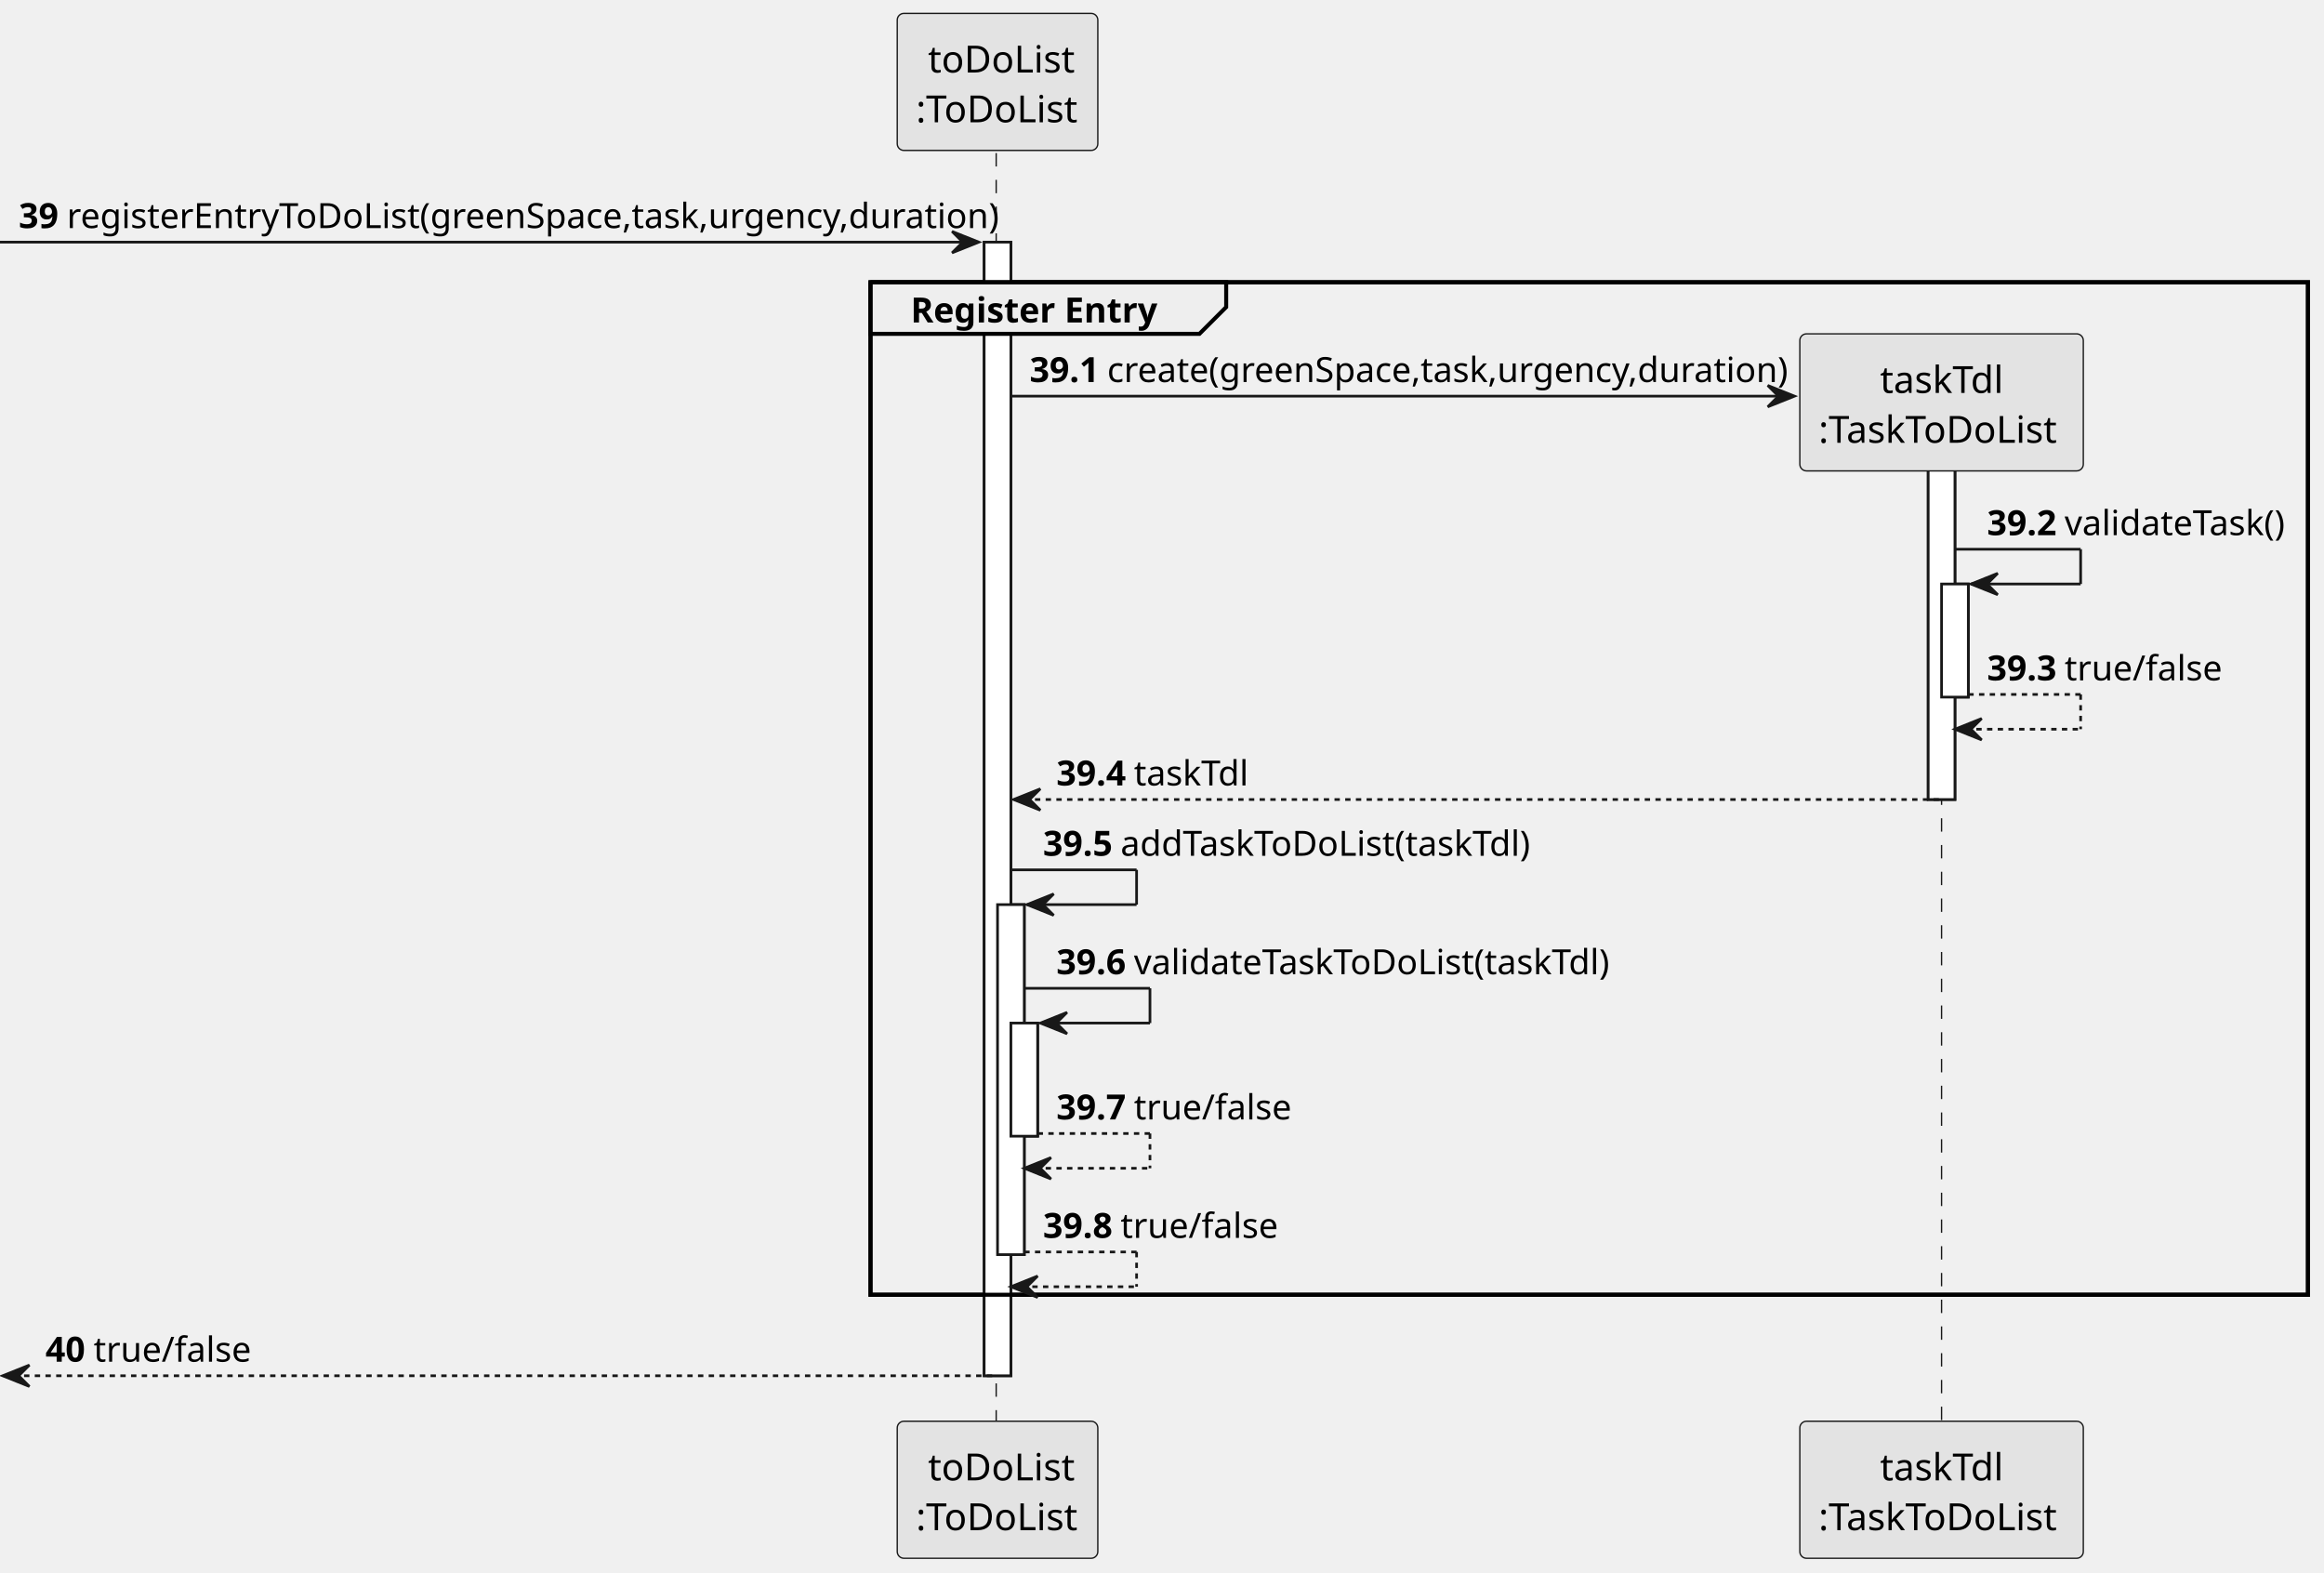
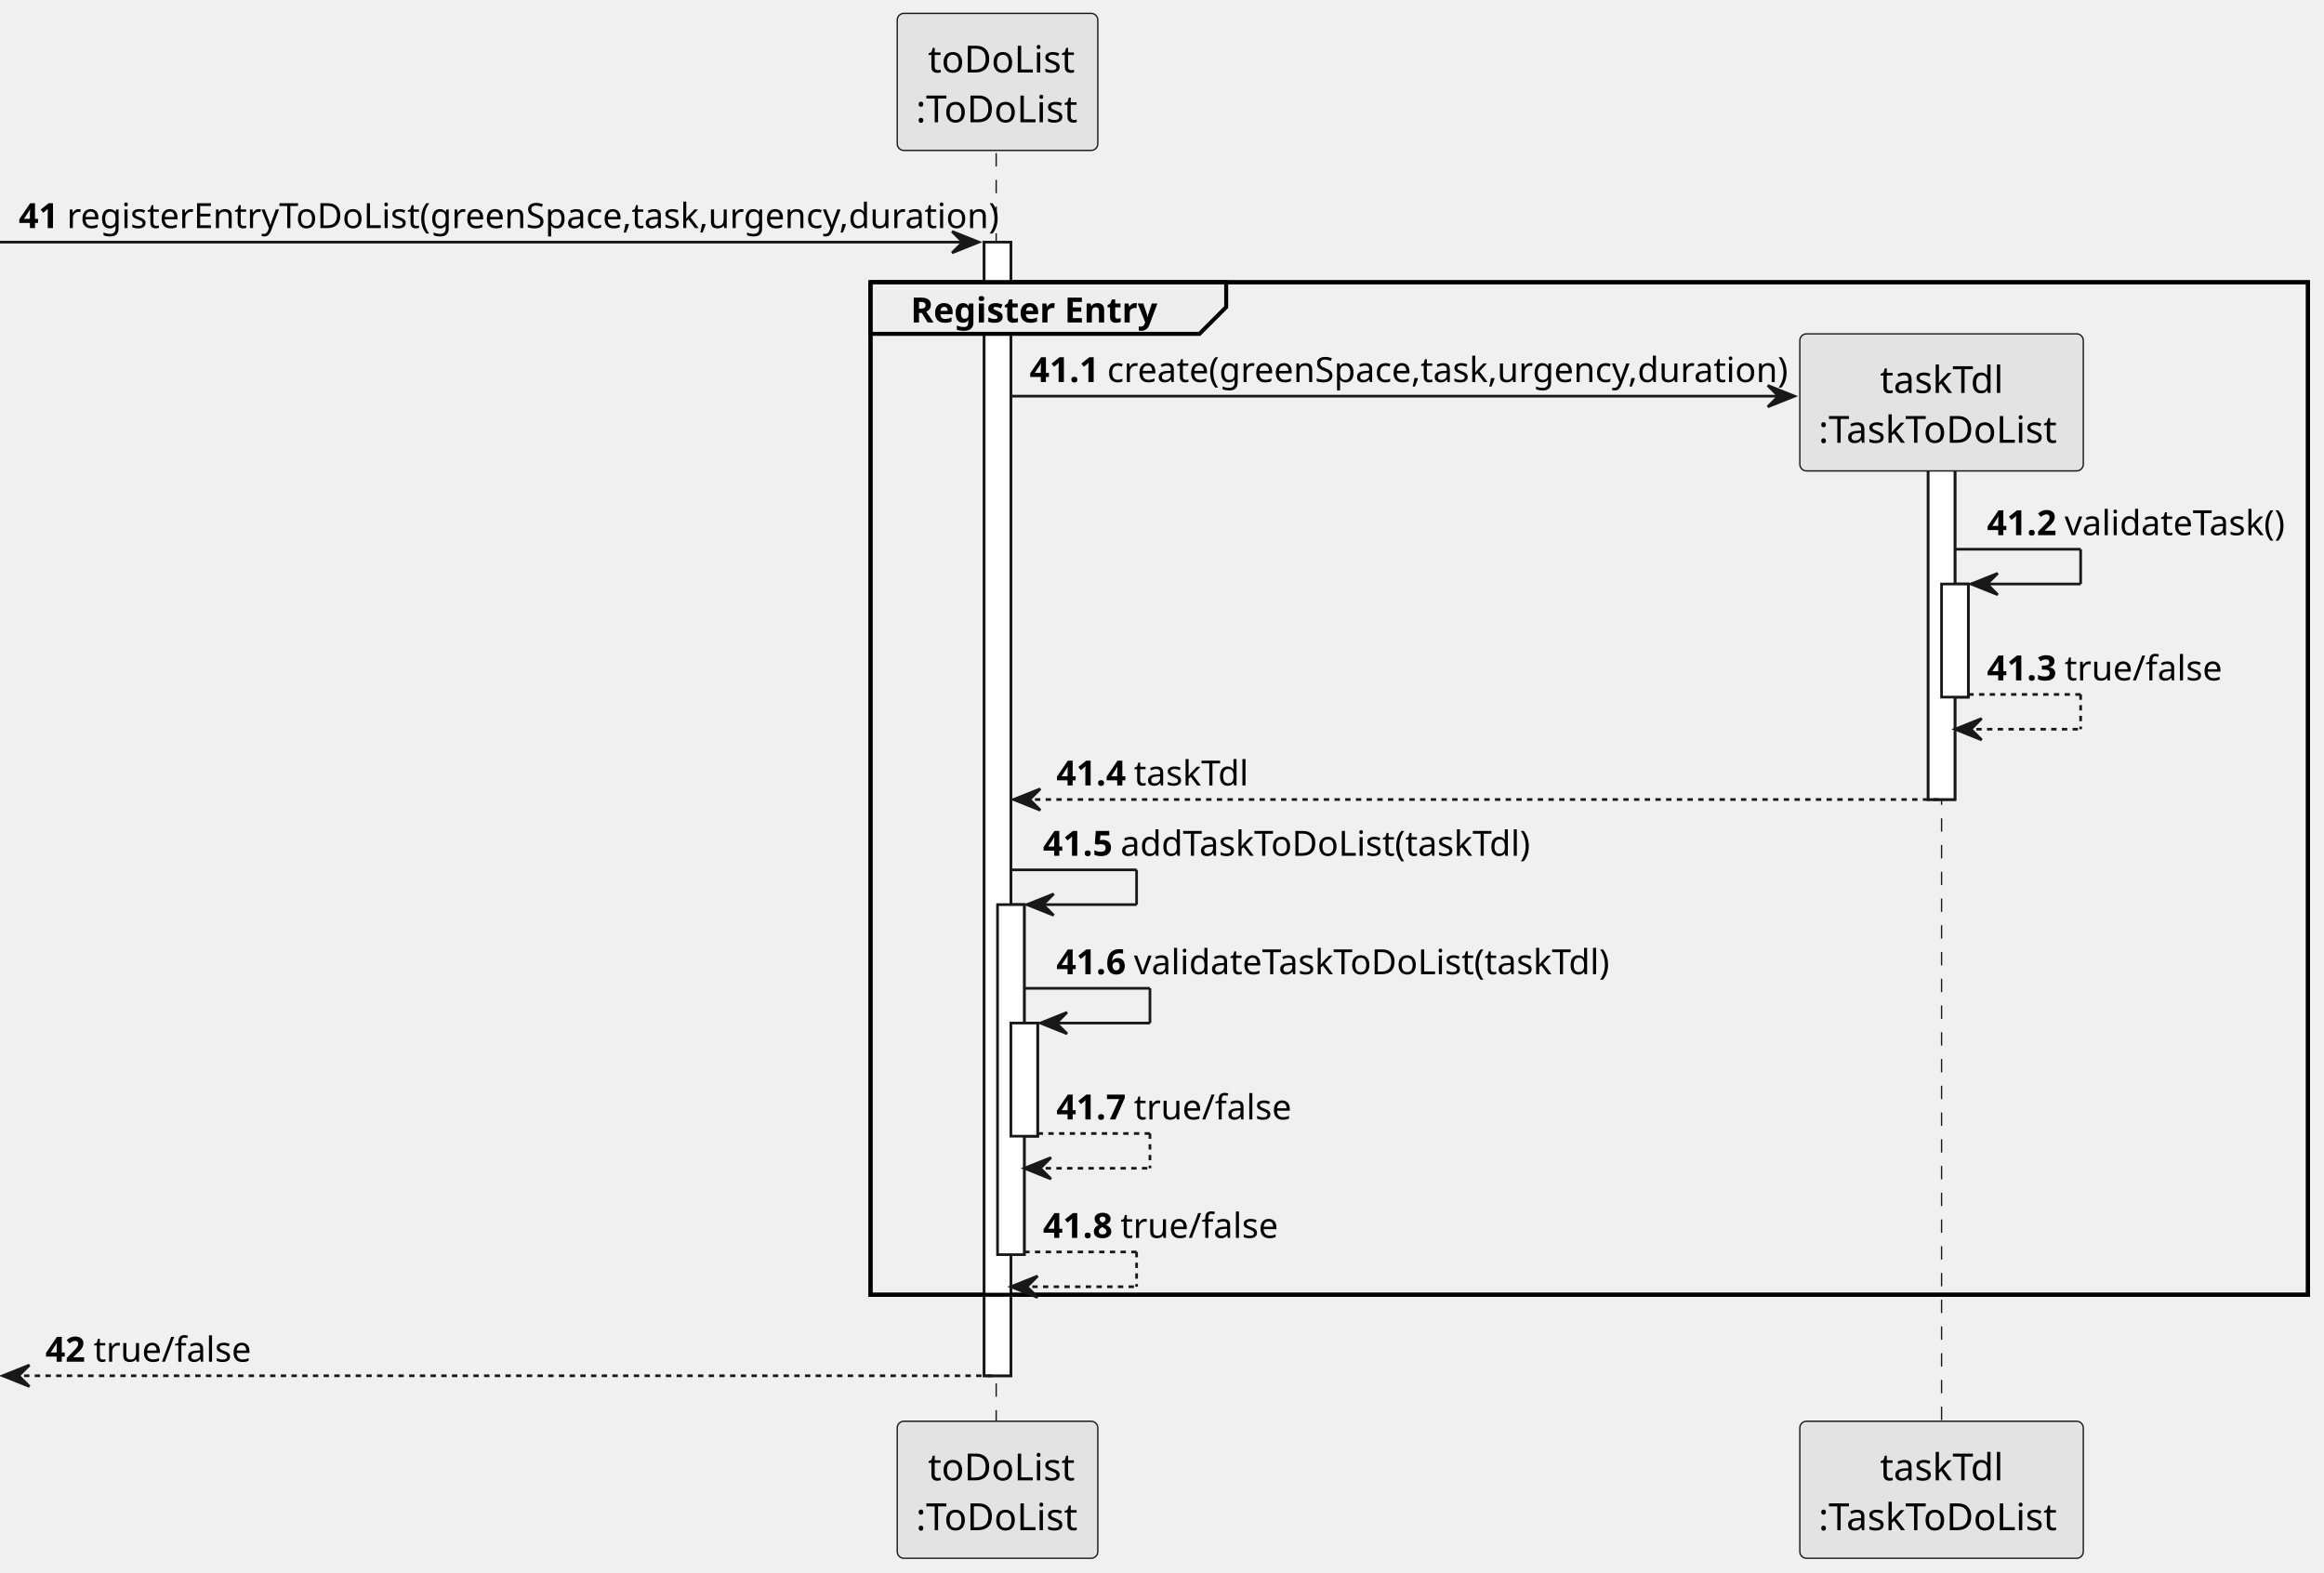
<svg xmlns="http://www.w3.org/2000/svg" contentStyleType="text/css" height="588px" preserveAspectRatio="none" style="width:869px;height:588px;background:#FFFFFF;" version="1.1" viewBox="0 0 869 588" width="869px" zoomAndPan="magnify">
  <defs />
  <g>
    <rect fill="#FFFFFF" height="423.861" style="stroke:#181818;stroke-width:1.0;" width="10" x="368" y="90.533" />
    <rect fill="#FFFFFF" height="130.873" style="stroke:#181818;stroke-width:1.0;" width="10" x="373" y="338.231" />
    <rect fill="#FFFFFF" height="42.291" style="stroke:#181818;stroke-width:1.0;" width="10" x="378" y="382.522" />
    <rect fill="#FFFFFF" height="140.824" style="stroke:#181818;stroke-width:1.0;" width="10" x="721" y="158.115" />
    <rect fill="#FFFFFF" height="42.291" style="stroke:#181818;stroke-width:1.0;" width="10" x="726" y="218.357" />
    <rect fill="none" height="378.57" style="stroke:#000000;stroke-width:1.5;" width="537.5" x="325.5" y="105.533" />
    <line style="stroke:#181818;stroke-width:0.5;stroke-dasharray:5.0,5.0;" x1="372.5" x2="372.5" y1="57.242" y2="532.394" />
    <line style="stroke:#181818;stroke-width:0.5;stroke-dasharray:5.0,5.0;" x1="726" x2="726" y1="165.945" y2="532.394" />
    <rect fill="#E3E3E3" height="51.242" rx="2.5" ry="2.5" style="stroke:#181818;stroke-width:0.5;" width="75" x="335.5" y="5" />
    <text fill="#000000" font-family="sans-serif" font-size="14" lengthAdjust="spacing" textLength="52" x="347" y="27.107">toDoList</text>
    <text fill="#000000" font-family="sans-serif" font-size="14" lengthAdjust="spacing" textLength="61" x="342.5" y="45.728">:ToDoList</text>
    <rect fill="#E3E3E3" height="51.242" rx="2.5" ry="2.5" style="stroke:#181818;stroke-width:0.5;" width="75" x="335.5" y="531.394" />
    <text fill="#000000" font-family="sans-serif" font-size="14" lengthAdjust="spacing" textLength="52" x="347" y="553.502">toDoList</text>
    <text fill="#000000" font-family="sans-serif" font-size="14" lengthAdjust="spacing" textLength="61" x="342.5" y="572.123">:ToDoList</text>
    <rect fill="#E3E3E3" height="51.242" rx="2.5" ry="2.5" style="stroke:#181818;stroke-width:0.5;" width="106" x="673" y="531.394" />
    <text fill="#000000" font-family="sans-serif" font-size="14" lengthAdjust="spacing" textLength="46" x="703" y="553.502">taskTdl</text>
    <text fill="#000000" font-family="sans-serif" font-size="14" lengthAdjust="spacing" textLength="92" x="680" y="572.123">:TaskToDoList</text>
    <rect fill="#FFFFFF" height="423.861" style="stroke:#181818;stroke-width:1.0;" width="10" x="368" y="90.533" />
    <rect fill="#FFFFFF" height="130.873" style="stroke:#181818;stroke-width:1.0;" width="10" x="373" y="338.231" />
    <rect fill="#FFFFFF" height="42.291" style="stroke:#181818;stroke-width:1.0;" width="10" x="378" y="382.522" />
    <rect fill="#FFFFFF" height="140.824" style="stroke:#181818;stroke-width:1.0;" width="10" x="721" y="158.115" />
    <rect fill="#FFFFFF" height="42.291" style="stroke:#181818;stroke-width:1.0;" width="10" x="726" y="218.357" />
    <polygon fill="#181818" points="356,86.533,366,90.533,356,94.533,360,90.533" style="stroke:#181818;stroke-width:1.0;" />
    <line style="stroke:#181818;stroke-width:1.0;" x1="0" x2="362" y1="90.533" y2="90.533" />
-     <text fill="#000000" font-family="sans-serif" font-size="13" font-weight="bold" lengthAdjust="spacing" textLength="14" x="7" y="85.27">39</text>
+     <text fill="#000000" font-family="sans-serif" font-size="13" font-weight="bold" lengthAdjust="spacing" textLength="14" x="7" y="85.27">41</text>
    <text fill="#000000" font-family="sans-serif" font-size="13" lengthAdjust="spacing" textLength="331" x="25" y="85.27">registerEntryToDoList(greenSpace,task,urgency,duration)</text>
    <path d="M325.5,105.533 L458.5,105.533 L458.5,114.824 L448.5,124.824 L325.5,124.824 L325.5,105.533 " fill="#EEEEEE" style="stroke:#000000;stroke-width:1.5;" />
    <rect fill="none" height="378.57" style="stroke:#000000;stroke-width:1.5;" width="537.5" x="325.5" y="105.533" />
    <text fill="#000000" font-family="sans-serif" font-size="13" font-weight="bold" lengthAdjust="spacing" textLength="88" x="340.5" y="120.561">Register Entry</text>
    <polygon fill="#181818" points="661,144.115,671,148.115,661,152.115,665,148.115" style="stroke:#181818;stroke-width:1.0;" />
    <line style="stroke:#181818;stroke-width:1.0;" x1="378" x2="667" y1="148.115" y2="148.115" />
-     <text fill="#000000" font-family="sans-serif" font-size="13" font-weight="bold" lengthAdjust="spacing" textLength="25" x="385" y="142.852">39.1</text>
+     <text fill="#000000" font-family="sans-serif" font-size="13" font-weight="bold" lengthAdjust="spacing" textLength="25" x="385" y="142.852">41.1</text>
    <text fill="#000000" font-family="sans-serif" font-size="13" lengthAdjust="spacing" textLength="242" x="414" y="142.852">create(greenSpace,task,urgency,duration)</text>
    <rect fill="#E3E3E3" height="51.242" rx="2.5" ry="2.5" style="stroke:#181818;stroke-width:0.5;" width="106" x="673" y="124.824" />
    <text fill="#000000" font-family="sans-serif" font-size="14" lengthAdjust="spacing" textLength="46" x="703" y="146.932">taskTdl</text>
    <text fill="#000000" font-family="sans-serif" font-size="14" lengthAdjust="spacing" textLength="92" x="680" y="165.553">:TaskToDoList</text>
    <line style="stroke:#181818;stroke-width:1.0;" x1="731" x2="778" y1="205.357" y2="205.357" />
    <line style="stroke:#181818;stroke-width:1.0;" x1="778" x2="778" y1="205.357" y2="218.357" />
    <line style="stroke:#181818;stroke-width:1.0;" x1="737" x2="778" y1="218.357" y2="218.357" />
    <polygon fill="#181818" points="747,214.357,737,218.357,747,222.357,743,218.357" style="stroke:#181818;stroke-width:1.0;" />
-     <text fill="#000000" font-family="sans-serif" font-size="13" font-weight="bold" lengthAdjust="spacing" textLength="25" x="743" y="200.095">39.2</text>
+     <text fill="#000000" font-family="sans-serif" font-size="13" font-weight="bold" lengthAdjust="spacing" textLength="25" x="743" y="200.095">41.2</text>
    <text fill="#000000" font-family="sans-serif" font-size="13" lengthAdjust="spacing" textLength="79" x="772" y="200.095">validateTask()</text>
    <line style="stroke:#181818;stroke-width:1.0;stroke-dasharray:2.0,2.0;" x1="736" x2="778" y1="259.648" y2="259.648" />
    <line style="stroke:#181818;stroke-width:1.0;stroke-dasharray:2.0,2.0;" x1="778" x2="778" y1="259.648" y2="272.648" />
    <line style="stroke:#181818;stroke-width:1.0;stroke-dasharray:2.0,2.0;" x1="731" x2="778" y1="272.648" y2="272.648" />
    <polygon fill="#181818" points="741,268.648,731,272.648,741,276.648,737,272.648" style="stroke:#181818;stroke-width:1.0;" />
-     <text fill="#000000" font-family="sans-serif" font-size="13" font-weight="bold" lengthAdjust="spacing" textLength="25" x="743" y="254.386">39.3</text>
+     <text fill="#000000" font-family="sans-serif" font-size="13" font-weight="bold" lengthAdjust="spacing" textLength="25" x="743" y="254.386">41.3</text>
    <text fill="#000000" font-family="sans-serif" font-size="13" lengthAdjust="spacing" textLength="53" x="772" y="254.386">true/false</text>
    <polygon fill="#181818" points="389,294.94,379,298.94,389,302.94,385,298.94" style="stroke:#181818;stroke-width:1.0;" />
    <line style="stroke:#181818;stroke-width:1.0;stroke-dasharray:2.0,2.0;" x1="383" x2="725" y1="298.94" y2="298.94" />
-     <text fill="#000000" font-family="sans-serif" font-size="13" font-weight="bold" lengthAdjust="spacing" textLength="25" x="395" y="293.677">39.4</text>
+     <text fill="#000000" font-family="sans-serif" font-size="13" font-weight="bold" lengthAdjust="spacing" textLength="25" x="395" y="293.677">41.4</text>
    <text fill="#000000" font-family="sans-serif" font-size="13" lengthAdjust="spacing" textLength="42" x="424" y="293.677">taskTdl</text>
    <line style="stroke:#181818;stroke-width:1.0;" x1="378" x2="425" y1="325.231" y2="325.231" />
    <line style="stroke:#181818;stroke-width:1.0;" x1="425" x2="425" y1="325.231" y2="338.231" />
    <line style="stroke:#181818;stroke-width:1.0;" x1="384" x2="425" y1="338.231" y2="338.231" />
    <polygon fill="#181818" points="394,334.231,384,338.231,394,342.231,390,338.231" style="stroke:#181818;stroke-width:1.0;" />
-     <text fill="#000000" font-family="sans-serif" font-size="13" font-weight="bold" lengthAdjust="spacing" textLength="25" x="390" y="319.968">39.5</text>
+     <text fill="#000000" font-family="sans-serif" font-size="13" font-weight="bold" lengthAdjust="spacing" textLength="25" x="390" y="319.968">41.5</text>
    <text fill="#000000" font-family="sans-serif" font-size="13" lengthAdjust="spacing" textLength="150" x="419" y="319.968">addTaskToDoList(taskTdl)</text>
    <line style="stroke:#181818;stroke-width:1.0;" x1="383" x2="430" y1="369.522" y2="369.522" />
    <line style="stroke:#181818;stroke-width:1.0;" x1="430" x2="430" y1="369.522" y2="382.522" />
    <line style="stroke:#181818;stroke-width:1.0;" x1="389" x2="430" y1="382.522" y2="382.522" />
    <polygon fill="#181818" points="399,378.522,389,382.522,399,386.522,395,382.522" style="stroke:#181818;stroke-width:1.0;" />
-     <text fill="#000000" font-family="sans-serif" font-size="13" font-weight="bold" lengthAdjust="spacing" textLength="25" x="395" y="364.259">39.6</text>
+     <text fill="#000000" font-family="sans-serif" font-size="13" font-weight="bold" lengthAdjust="spacing" textLength="25" x="395" y="364.259">41.6</text>
    <text fill="#000000" font-family="sans-serif" font-size="13" lengthAdjust="spacing" textLength="172" x="424" y="364.259">validateTaskToDoList(taskTdl)</text>
    <line style="stroke:#181818;stroke-width:1.0;stroke-dasharray:2.0,2.0;" x1="388" x2="430" y1="423.812" y2="423.812" />
    <line style="stroke:#181818;stroke-width:1.0;stroke-dasharray:2.0,2.0;" x1="430" x2="430" y1="423.812" y2="436.812" />
    <line style="stroke:#181818;stroke-width:1.0;stroke-dasharray:2.0,2.0;" x1="383" x2="430" y1="436.812" y2="436.812" />
    <polygon fill="#181818" points="393,432.812,383,436.812,393,440.812,389,436.812" style="stroke:#181818;stroke-width:1.0;" />
-     <text fill="#000000" font-family="sans-serif" font-size="13" font-weight="bold" lengthAdjust="spacing" textLength="25" x="395" y="418.55">39.7</text>
+     <text fill="#000000" font-family="sans-serif" font-size="13" font-weight="bold" lengthAdjust="spacing" textLength="25" x="395" y="418.55">41.7</text>
    <text fill="#000000" font-family="sans-serif" font-size="13" lengthAdjust="spacing" textLength="53" x="424" y="418.55">true/false</text>
    <line style="stroke:#181818;stroke-width:1.0;stroke-dasharray:2.0,2.0;" x1="383" x2="425" y1="468.103" y2="468.103" />
    <line style="stroke:#181818;stroke-width:1.0;stroke-dasharray:2.0,2.0;" x1="425" x2="425" y1="468.103" y2="481.103" />
    <line style="stroke:#181818;stroke-width:1.0;stroke-dasharray:2.0,2.0;" x1="378" x2="425" y1="481.103" y2="481.103" />
    <polygon fill="#181818" points="388,477.103,378,481.103,388,485.103,384,481.103" style="stroke:#181818;stroke-width:1.0;" />
-     <text fill="#000000" font-family="sans-serif" font-size="13" font-weight="bold" lengthAdjust="spacing" textLength="25" x="390" y="462.841">39.8</text>
+     <text fill="#000000" font-family="sans-serif" font-size="13" font-weight="bold" lengthAdjust="spacing" textLength="25" x="390" y="462.841">41.8</text>
    <text fill="#000000" font-family="sans-serif" font-size="13" lengthAdjust="spacing" textLength="53" x="419" y="462.841">true/false</text>
    <polygon fill="#181818" points="11,510.394,1,514.394,11,518.394,7,514.394" style="stroke:#181818;stroke-width:1.0;" />
    <line style="stroke:#181818;stroke-width:1.0;stroke-dasharray:2.0,2.0;" x1="5" x2="372" y1="514.394" y2="514.394" />
-     <text fill="#000000" font-family="sans-serif" font-size="13" font-weight="bold" lengthAdjust="spacing" textLength="14" x="17" y="509.132">40</text>
+     <text fill="#000000" font-family="sans-serif" font-size="13" font-weight="bold" lengthAdjust="spacing" textLength="14" x="17" y="509.132">42</text>
    <text fill="#000000" font-family="sans-serif" font-size="13" lengthAdjust="spacing" textLength="53" x="35" y="509.132">true/false</text>
  </g>
</svg>
